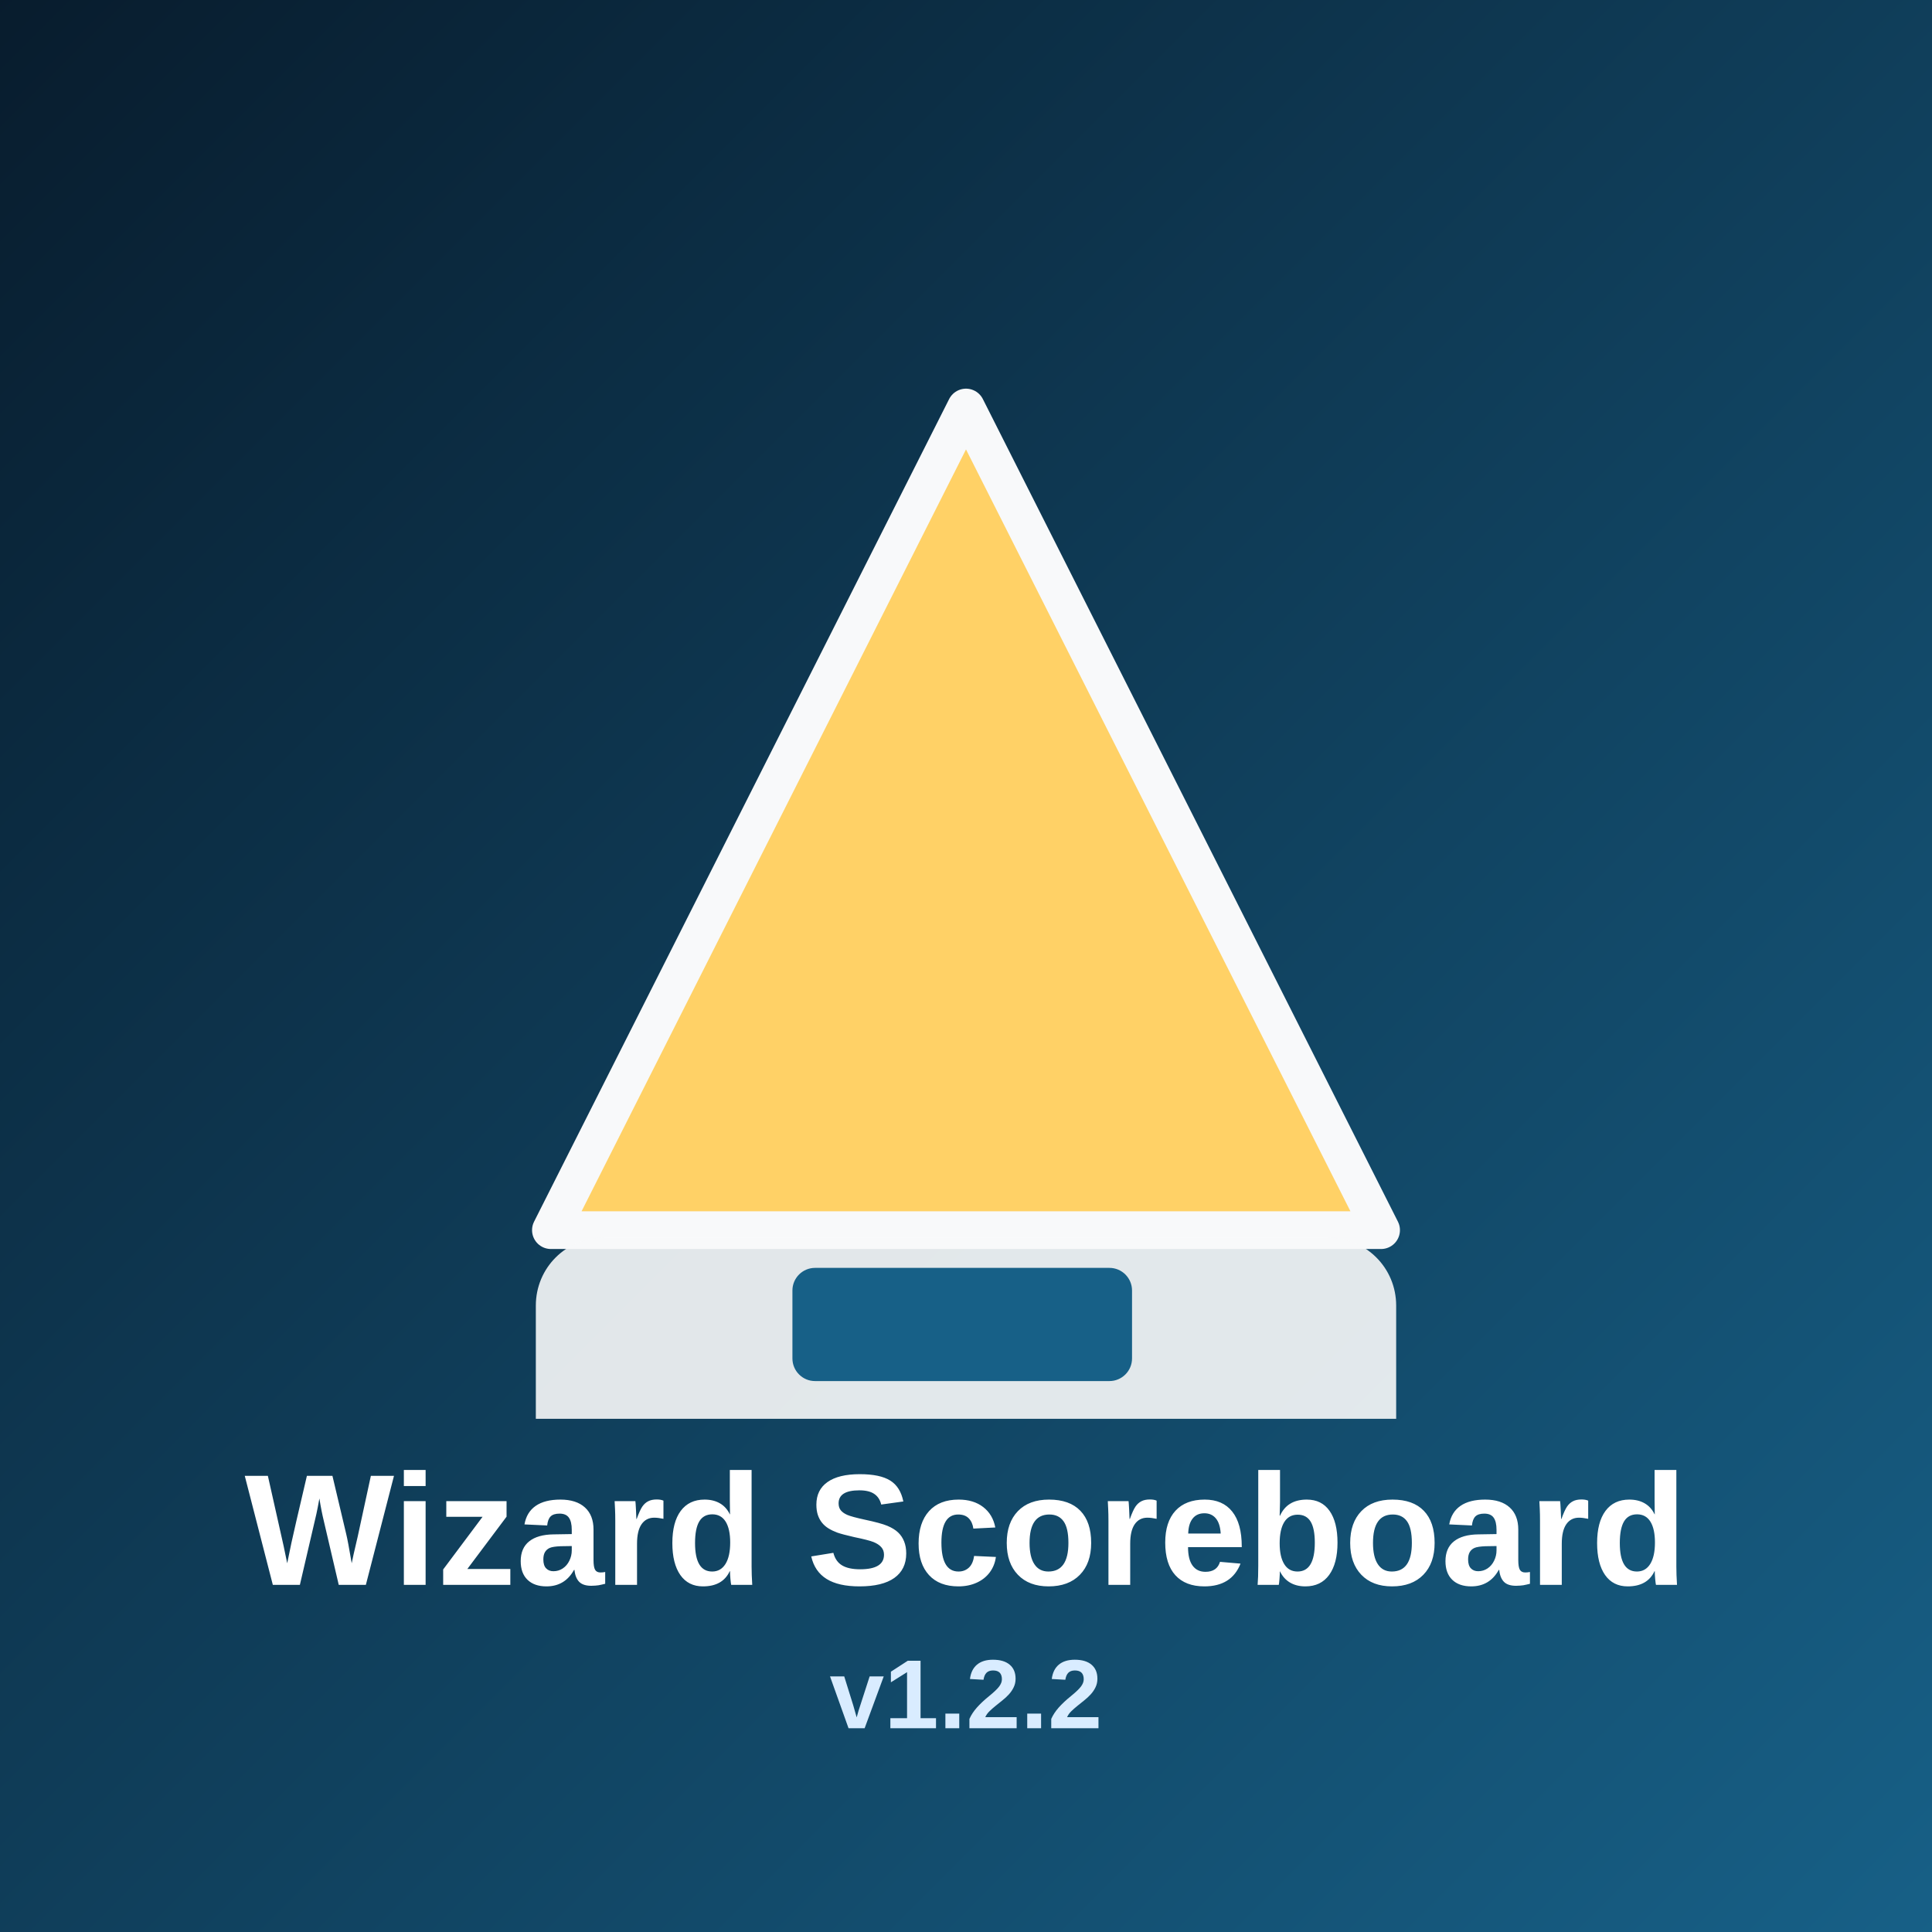
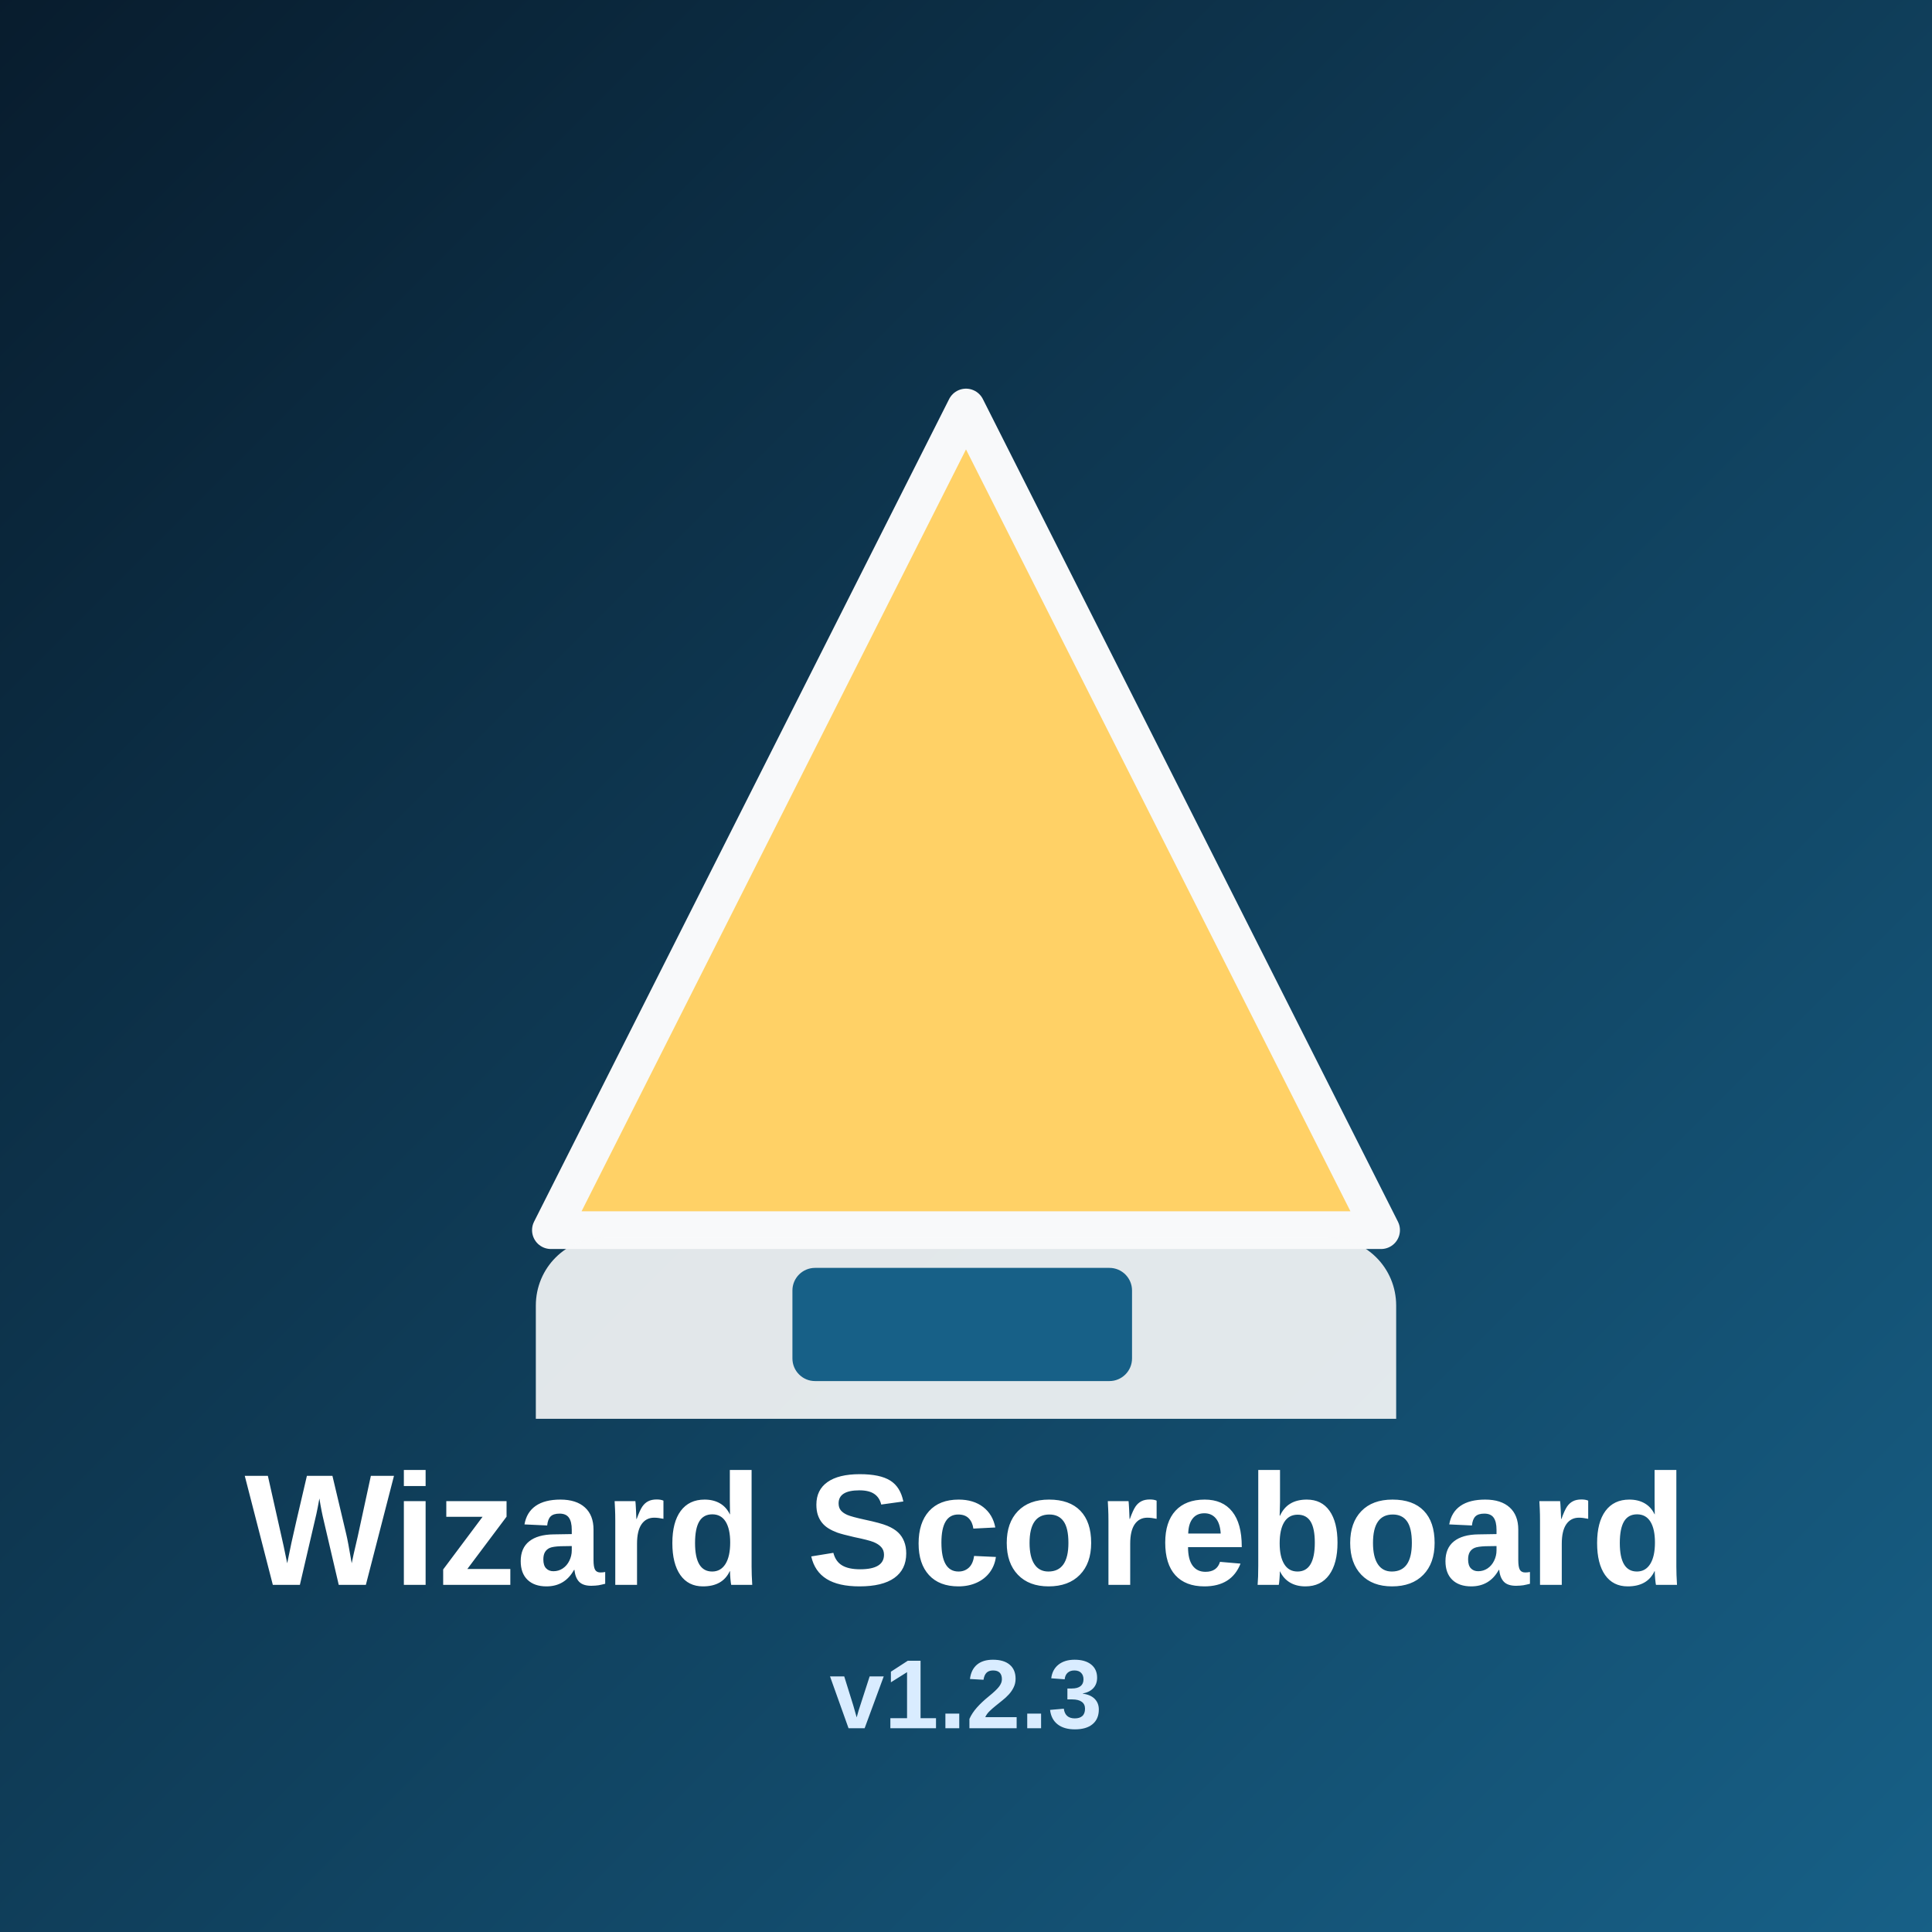
<svg xmlns="http://www.w3.org/2000/svg" viewBox="0 0 512 512">
  <defs>
    <linearGradient id="splashBg" x1="0" y1="0" x2="1" y2="1">
      <stop offset="0%" stop-color="#081c2d" />
      <stop offset="100%" stop-color="#176087" />
    </linearGradient>
  </defs>
  <rect width="512" height="512" fill="url(#splashBg)" />
  <g transform="translate(102 98)">
    <path d="M154 10 L264 228 H44 Z" fill="#ffd166" stroke="#f8f9fa" stroke-width="10" stroke-linejoin="round" />
    <path d="M58 230 H250 C260 230 268 238 268 248 V278 H40 V248 C40 238 48 230 58 230 Z" fill="#f8f9fa" opacity="0.9" />
    <rect x="108" y="238" width="90" height="30" rx="6" fill="#176087" />
  </g>
  <text x="256" y="420" text-anchor="middle" fill="#ffffff" font-family="Segoe UI, Arial, sans-serif" font-size="42" font-weight="700">Wizard Scoreboard</text>
-   <text id="splash-version" x="256" y="458" text-anchor="middle" fill="#d9ecff" font-family="Segoe UI, Arial, sans-serif" font-size="26" font-weight="700">v1.2.2</text>
+   <text id="splash-version" x="256" y="458" text-anchor="middle" fill="#d9ecff" font-family="Segoe UI, Arial, sans-serif" font-size="26" font-weight="700">v1.2.3</text>
</svg>
